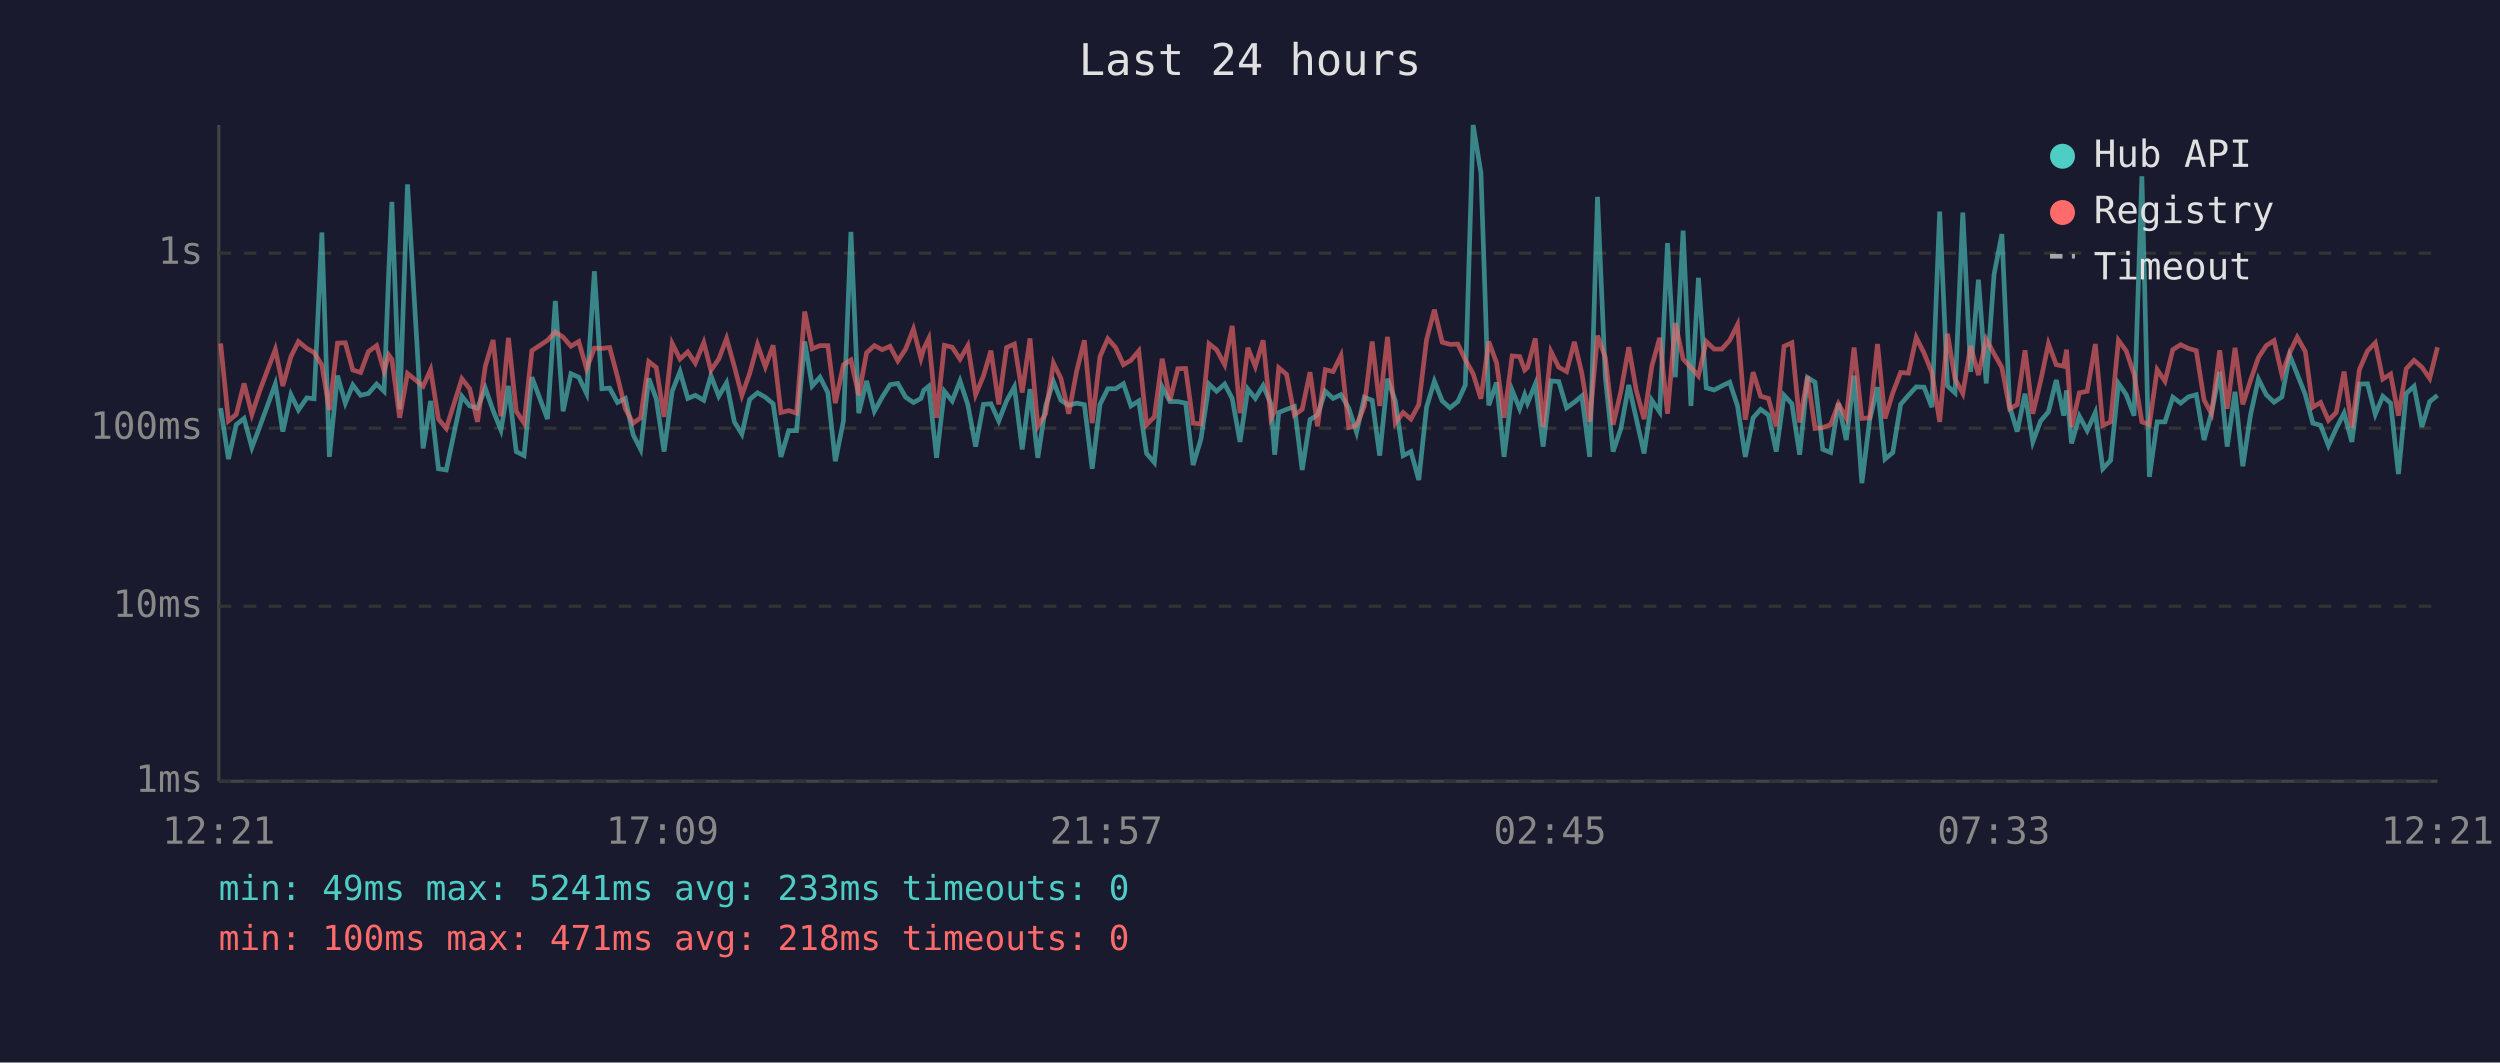
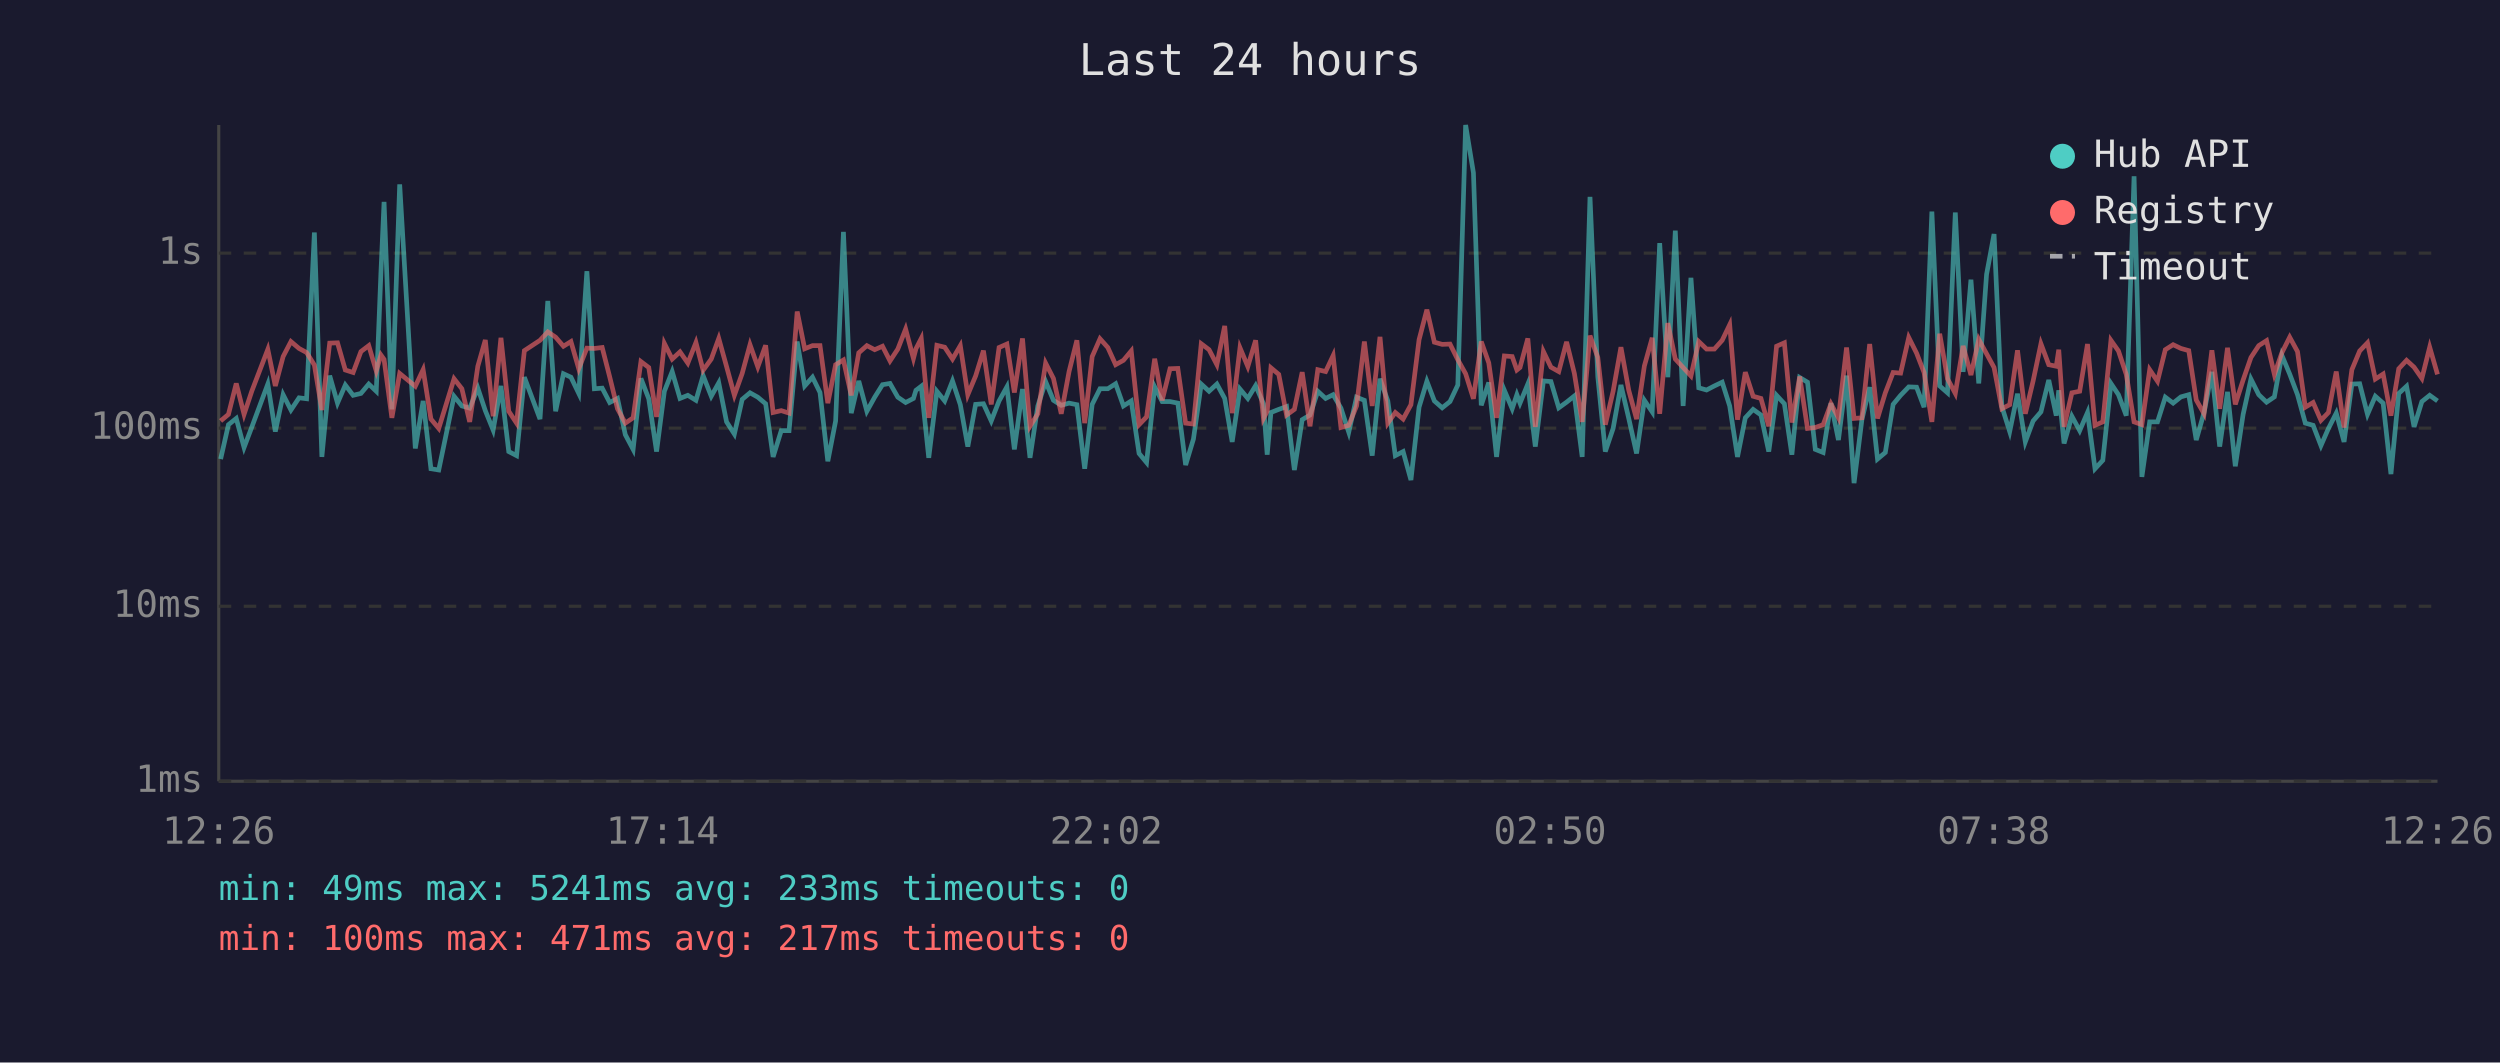
<svg xmlns="http://www.w3.org/2000/svg" viewBox="0 0 800 340" font-family="monospace" font-size="12">
  <rect width="800" height="340" fill="#1a1a2e" />
  <text x="400" y="24" fill="#e0e0e0" font-size="14" text-anchor="middle">Last 24 hours</text>
  <line x1="70" y1="40" x2="70" y2="250" stroke="#444" stroke-width="1" />
  <line x1="70" y1="250" x2="780" y2="250" stroke="#444" stroke-width="1" />
  <line x1="70" y1="250" x2="780" y2="250" stroke="#333" stroke-width="1" stroke-dasharray="4" />
  <text x="65" y="250" fill="#888" text-anchor="end" dominant-baseline="middle">1ms</text>
  <line x1="70" y1="194" x2="780" y2="194" stroke="#333" stroke-width="1" stroke-dasharray="4" />
  <text x="65" y="194" fill="#888" text-anchor="end" dominant-baseline="middle">10ms</text>
  <line x1="70" y1="137" x2="780" y2="137" stroke="#333" stroke-width="1" stroke-dasharray="4" />
  <text x="65" y="137" fill="#888" text-anchor="end" dominant-baseline="middle">100ms</text>
  <line x1="70" y1="81" x2="780" y2="81" stroke="#333" stroke-width="1" stroke-dasharray="4" />
  <text x="65" y="81" fill="#888" text-anchor="end" dominant-baseline="middle">1s</text>
-   <text x="70" y="270" fill="#888" text-anchor="middle">12:21</text>
-   <text x="212" y="270" fill="#888" text-anchor="middle">17:09</text>
-   <text x="354" y="270" fill="#888" text-anchor="middle">21:57</text>
-   <text x="496" y="270" fill="#888" text-anchor="middle">02:45</text>
-   <text x="638" y="270" fill="#888" text-anchor="middle">07:33</text>
-   <text x="780" y="270" fill="#888" text-anchor="middle">12:21</text>
-   <polyline points="70.6,130.6 73.1,146.9 75.6,135.9 78.1,133.9 80.6,143.2 83.1,136.6 88.1,122.9 90.5,138.1 93.1,126.3 95.5,131.2 98.2,127.3 100.5,127.6 103.0,74.4 105.4,146.2 108.0,120.2 110.5,129.0 112.9,123.2 115.4,126.5 117.9,125.9 120.5,122.9 122.9,125.2 124.4,87.1 125.4,64.6 127.9,131.0 130.4,59.0 135.4,143.5 137.8,128.3 140.3,150.0 142.8,150.4 147.8,126.8 150.3,129.9 152.8,130.6 155.3,124.2 157.8,131.4 160.3,137.6 162.7,123.5 165.2,144.5 167.7,145.8 170.2,120.7 175.2,134.1 177.7,96.3 180.2,131.6 182.7,119.6 185.2,120.7 187.7,125.9 190.2,86.8 192.6,124.4 195.1,124.2 197.6,128.8 200.1,127.5 202.6,139.1 205.0,143.8 207.6,121.1 210.0,127.6 212.5,144.5 215.1,125.2 217.6,118.9 220.1,127.5 222.5,126.5 225.2,128.1 227.5,120.2 230.0,126.8 232.5,122.5 235.0,135.0 237.4,138.9 239.9,127.8 242.4,125.7 244.9,127.1 247.4,129.2 249.9,146.2 252.4,137.8 254.9,137.8 257.5,109.3 259.9,123.5 262.4,120.7 264.9,125.6 267.3,147.6 269.9,134.7 272.3,74.2 274.8,132.2 277.3,121.9 279.8,131.6 282.3,127.1 284.8,123.1 287.3,122.7 289.8,127.1 292.3,128.8 294.7,127.5 295.6,124.9 297.2,123.6 299.7,146.5 302.2,125.2 304.7,128.3 307.2,121.9 309.7,129.5 312.2,142.9 314.7,129.4 317.1,129.2 319.6,134.7 322.1,128.3 324.6,123.8 327.1,143.8 329.6,124.5 332.1,146.5 334.6,129.9 337.1,122.1 339.5,128.1 342.0,129.7 344.5,129.0 347.0,129.5 349.5,150.0 352.0,129.4 354.5,124.4 357.0,124.4 359.5,122.8 361.9,129.9 364.4,128.3 366.9,145.1 369.4,148.0 371.9,123.8 374.4,128.5 376.9,128.5 379.4,129.0 381.8,148.8 384.3,140.5 386.9,122.9 389.3,125.2 391.9,122.9 394.3,127.5 396.8,141.4 399.3,124.5 401.7,127.5 404.2,123.4 406.7,129.2 407.9,145.5 409.2,132.0 411.7,131.0 414.2,130.1 416.7,150.4 419.2,134.3 421.6,132.8 424.1,125.2 426.6,127.5 429.1,126.3 431.6,130.6 434.1,138.3 436.6,127.1 439.1,128.1 441.5,145.8 444.0,121.2 446.5,128.3 449.0,145.8 451.5,144.5 454.0,153.6 456.5,130.3 459.0,122.0 461.5,128.3 464.0,130.5 466.5,128.5 468.9,123.2 471.4,40.0 473.9,55.3 476.4,129.7 478.9,122.4 481.3,146.2 483.9,124.9 486.3,130.8 487.9,126.3 488.8,129.0 491.3,122.9 493.8,142.9 496.3,121.9 498.8,122.1 501.3,130.5 503.8,128.7 506.2,126.7 508.7,146.2 511.2,63.0 513.7,120.6 516.2,144.5 518.7,137.1 521.2,123.2 523.6,133.9 526.1,145.1 528.6,128.1 531.1,131.8 533.6,77.8 536.1,120.7 538.6,73.8 541.1,129.9 543.5,88.9 546.0,124.1 548.5,124.8 551.0,123.5 553.5,122.3 556.0,129.9 558.5,146.2 561.0,133.7 563.4,131.0 565.9,132.8 568.4,144.5 570.9,126.5 573.4,129.2 575.9,145.5 578.4,120.8 580.8,122.3 583.3,143.8 585.8,144.8 588.3,129.0 590.8,140.8 593.3,120.2 595.8,154.6 598.3,134.3 600.8,123.9 603.2,146.9 605.7,144.8 608.2,129.4 610.7,126.5 613.2,123.8 615.7,123.9 618.2,130.3 620.7,67.7 623.2,123.5 625.6,125.7 628.1,68.0 630.6,119.0 633.1,89.5 635.6,122.7 638.1,87.8 640.6,74.9 643.1,130.1 645.5,138.1 648.0,126.0 650.5,141.4 653.0,134.7 655.5,131.8 658.0,121.6 660.4,133.0 661.3,124.9 662.9,141.9 665.4,133.2 667.9,137.8 670.5,132.0 672.9,150.0 675.4,147.3 677.9,122.7 680.4,126.3 682.9,133.0 685.4,56.4 687.8,152.6 690.3,135.0 692.8,135.0 695.3,127.1 697.8,129.0 700.3,127.0 702.8,126.3 705.3,140.8 707.7,132.0 710.3,119.0 712.7,142.9 715.2,125.4 717.7,149.2 720.2,132.6 722.7,121.3 725.2,126.3 727.7,128.7 730.2,127.0 732.7,113.7 735.1,119.7 737.7,126.3 740.1,135.4 742.6,136.1 745.1,142.6 747.6,137.1 750.1,132.2 752.6,141.4 755.0,122.9 757.6,122.8 760.1,132.6 762.5,126.8 765.0,129.0 767.5,151.7 770.0,125.9 772.5,123.6 775.0,136.6 777.5,128.5 780.0,126.5" fill="none" stroke="#4ecdc4" stroke-width="1.5" opacity="0.6" />
-   <polyline points="70.6,109.9 73.1,134.7 75.6,132.6 78.1,122.7 80.6,132.6 83.1,125.1 88.1,111.8 90.5,123.5 93.1,114.1 95.5,109.3 98.2,111.5 100.5,112.8 103.0,116.8 105.4,131.2 108.0,109.8 110.5,109.7 112.9,118.4 115.4,119.2 117.9,112.5 120.5,110.6 122.9,118.7 124.4,113.6 125.4,115.0 127.9,133.7 130.4,119.5 135.4,123.6 137.8,118.3 140.3,134.1 142.8,137.1 147.8,121.2 150.3,124.4 152.8,135.0 155.3,117.2 157.8,108.8 160.3,133.2 162.7,108.1 165.2,131.6 167.7,135.4 170.2,112.2 175.2,108.9 177.7,106.2 180.2,107.9 182.7,110.8 185.2,109.3 187.7,118.0 190.2,111.4 192.6,111.5 195.1,111.2 197.6,120.6 200.1,130.8 202.6,135.4 205.0,133.7 207.6,115.7 210.0,117.6 212.5,133.4 215.1,109.9 217.6,114.9 220.1,112.6 222.5,116.2 225.2,109.6 227.5,118.5 230.0,114.9 232.5,108.3 235.0,117.3 237.4,126.5 239.9,119.5 242.4,110.3 244.9,117.4 247.4,110.5 249.9,132.0 252.4,131.4 254.9,132.2 257.5,99.7 259.9,111.6 262.4,110.6 264.9,110.6 267.3,129.0 269.9,116.7 272.3,115.2 274.8,126.5 277.3,112.9 279.8,110.6 282.3,111.9 284.8,110.8 287.3,115.5 289.8,111.7 292.3,105.3 294.7,114.7 295.6,111.6 297.2,108.3 299.7,133.7 302.2,110.5 304.7,111.1 307.2,114.9 309.7,110.6 312.2,126.3 314.7,120.3 317.1,112.2 319.6,129.4 322.1,111.2 324.6,110.1 327.1,125.6 329.6,108.3 332.1,136.4 334.6,132.4 337.1,116.2 339.5,121.1 342.0,132.4 344.5,118.9 347.0,108.9 349.5,135.4 352.0,114.1 354.5,108.4 357.0,111.2 359.5,116.7 361.9,115.3 364.4,112.3 366.9,135.9 369.4,133.4 371.9,114.8 374.4,128.1 376.9,118.0 379.4,117.9 381.8,135.4 384.3,135.7 386.9,110.0 389.3,111.9 391.9,116.7 394.3,104.3 396.8,132.2 399.3,111.3 401.7,117.3 404.2,108.9 406.7,133.9 407.9,131.6 409.2,117.7 411.7,119.8 414.2,132.8 416.7,131.0 419.2,119.1 421.6,136.4 424.1,118.3 426.6,118.9 429.1,113.8 431.6,136.8 434.1,136.1 436.6,129.9 439.1,109.3 441.5,129.9 444.0,107.8 446.5,135.4 449.0,132.0 451.5,134.1 454.0,129.5 456.5,108.7 459.0,99.1 461.5,109.5 464.0,110.2 466.5,110.1 468.9,115.1 471.4,119.6 473.9,127.6 476.4,109.3 478.9,116.1 481.3,133.7 483.9,113.9 486.3,114.1 487.9,118.4 488.8,117.6 491.3,108.3 493.8,136.6 496.3,112.5 498.8,117.5 501.3,118.9 503.8,109.4 506.2,119.5 508.7,135.0 511.2,107.4 513.7,114.4 516.2,135.9 518.7,125.2 521.2,111.1 523.6,124.9 526.1,134.1 528.6,117.1 531.1,108.1 533.6,132.4 536.1,103.4 538.6,114.9 541.1,117.6 543.5,120.3 546.0,109.3 548.5,111.7 551.0,111.7 553.5,108.9 556.0,103.9 558.5,134.3 561.0,119.1 563.4,126.8 565.9,127.5 568.4,136.4 570.9,110.8 573.4,109.7 575.9,135.2 578.4,120.5 580.8,137.1 583.3,136.8 585.8,135.9 588.3,129.2 590.8,133.7 593.3,111.2 595.8,133.9 598.3,133.7 600.8,110.1 603.2,133.9 605.7,125.7 608.2,119.2 610.7,119.4 613.2,108.0 615.7,113.0 618.2,119.2 620.7,135.0 623.2,106.8 625.6,121.2 628.1,125.9 630.6,110.7 633.1,120.0 635.6,108.6 638.1,113.2 640.6,117.6 643.1,130.8 645.5,129.5 648.0,112.1 650.5,132.4 653.0,121.9 655.5,110.0 658.0,116.7 660.4,117.2 661.3,111.9 662.9,136.6 665.4,125.7 667.9,125.2 670.5,110.1 672.9,136.1 675.4,135.0 677.9,108.9 680.4,112.3 682.9,119.8 685.4,135.0 687.8,135.9 690.3,118.3 692.8,122.0 695.3,111.9 697.8,110.3 700.3,111.5 702.8,112.2 705.3,128.0 707.7,132.4 710.3,112.1 712.7,130.8 715.2,111.3 717.7,129.4 720.2,121.6 722.7,114.4 725.2,110.6 727.7,109.0 730.2,119.8 732.7,112.9 735.1,107.9 737.7,112.5 740.1,130.3 742.6,128.8 745.1,134.5 747.6,132.0 750.1,118.9 752.6,136.8 755.0,118.3 757.6,112.3 760.1,109.7 762.5,121.3 765.0,119.7 767.5,133.0 770.0,118.0 772.5,115.3 775.0,117.5 777.5,121.1 780.0,111.1" fill="none" stroke="#ff6b6b" stroke-width="1.5" opacity="0.6" />
+   <text x="70" y="270" fill="#888" text-anchor="middle">12:26</text>
+   <text x="212" y="270" fill="#888" text-anchor="middle">17:14</text>
+   <text x="354" y="270" fill="#888" text-anchor="middle">22:02</text>
+   <text x="496" y="270" fill="#888" text-anchor="middle">02:50</text>
+   <text x="638" y="270" fill="#888" text-anchor="middle">07:38</text>
+   <text x="780" y="270" fill="#888" text-anchor="middle">12:26</text>
+   <polyline points="70.6,146.9 73.1,135.9 75.6,133.9 78.1,143.2 80.6,136.6 85.7,122.9 88.1,138.1 90.6,126.3 93.1,131.2 95.7,127.3 98.1,127.6 100.6,74.4 103.0,146.2 105.5,120.2 108.0,129.0 110.5,123.2 113.0,126.5 115.5,125.9 118.0,122.9 120.4,125.2 121.9,87.1 122.9,64.6 125.4,131.0 127.9,59.0 132.9,143.5 135.4,128.3 137.9,150.0 140.4,150.4 145.3,126.8 147.8,129.9 150.3,130.6 152.9,124.2 155.3,131.4 157.8,137.6 160.3,123.5 162.8,144.5 165.3,145.8 167.8,120.7 172.8,134.1 175.3,96.3 177.8,131.6 180.3,119.6 182.7,120.7 185.2,125.9 187.8,86.8 190.2,124.4 192.7,124.2 195.1,128.8 197.6,127.5 200.1,139.1 202.6,143.8 205.1,121.1 207.6,127.6 210.1,144.5 212.6,125.2 215.1,118.9 217.6,127.5 220.1,126.5 222.7,128.1 225.0,120.2 227.6,126.8 230.0,122.5 232.5,135.0 235.0,138.9 237.5,127.8 240.0,125.7 242.5,127.1 245.0,129.2 247.4,146.2 250.0,137.8 252.5,137.8 255.1,109.3 257.5,123.5 260.0,120.7 262.4,125.6 264.9,147.6 267.4,134.7 269.9,74.2 272.4,132.2 274.8,121.9 277.4,131.6 279.9,127.1 282.4,123.1 284.8,122.7 287.3,127.1 289.8,128.8 292.3,127.5 293.1,124.9 294.8,123.6 297.2,146.5 299.8,125.2 302.3,128.3 304.8,121.9 307.3,129.5 309.7,142.9 312.2,129.4 314.7,129.2 317.2,134.7 319.7,128.3 322.2,123.8 324.6,143.8 327.2,124.5 329.6,146.5 332.1,129.9 334.6,122.1 337.1,128.1 339.6,129.7 342.1,129.0 344.6,129.5 347.1,150.0 349.5,129.4 352.0,124.4 354.5,124.4 357.0,122.8 359.5,129.9 362.0,128.3 364.5,145.1 366.9,148.0 369.5,123.8 371.9,128.5 374.4,128.5 376.9,129.0 379.4,148.8 381.9,140.5 384.4,122.9 386.9,125.2 389.4,122.9 391.9,127.5 394.3,141.4 396.8,124.5 399.3,127.5 401.8,123.4 404.3,129.2 405.5,145.5 406.7,132.0 409.2,131.0 411.7,130.1 414.2,150.4 416.7,134.3 419.2,132.8 421.7,125.2 424.2,127.5 426.6,126.3 429.1,130.6 431.6,138.3 434.1,127.1 436.6,128.1 439.1,145.8 441.6,121.2 444.1,128.3 446.5,145.8 449.0,144.5 451.5,153.6 454.1,130.3 456.6,122.0 459.0,128.3 461.5,130.5 464.0,128.5 466.5,123.2 469.0,40.0 471.5,55.3 474.0,129.7 476.4,122.4 478.9,146.2 481.4,124.9 483.9,130.8 485.4,126.3 486.4,129.0 488.9,122.9 491.3,142.9 493.9,121.9 496.3,122.1 498.8,130.5 501.3,128.7 503.8,126.7 506.3,146.2 508.8,63.0 511.3,120.6 513.7,144.5 516.2,137.1 518.7,123.2 521.2,133.9 523.7,145.1 526.2,128.1 528.7,131.8 531.1,77.8 533.7,120.7 536.1,73.8 538.6,129.9 541.1,88.9 543.6,124.1 546.1,124.8 548.6,123.5 551.1,122.3 553.5,129.9 556.0,146.2 558.5,133.7 561.0,131.0 563.5,132.8 566.0,144.5 568.5,126.5 571.0,129.2 573.4,145.5 575.9,120.8 578.4,122.3 580.9,143.8 583.4,144.8 585.9,129.0 588.3,140.8 590.9,120.2 593.3,154.6 595.8,134.3 598.3,123.9 600.8,146.9 603.3,144.8 605.8,129.4 608.2,126.5 610.8,123.8 613.3,123.9 615.7,130.3 618.2,67.7 620.7,123.5 623.2,125.7 625.7,68.0 628.2,119.0 630.7,89.5 633.2,122.7 635.7,87.8 638.1,74.9 640.6,130.1 643.1,138.1 645.6,126.0 648.1,141.4 650.6,134.7 653.1,131.8 655.6,121.6 658.0,133.0 658.8,124.9 660.5,141.9 663.0,133.2 665.5,137.8 668.0,132.0 670.4,150.0 672.9,147.3 675.5,122.7 677.9,126.3 680.4,133.0 682.9,56.4 685.4,152.6 687.9,135.0 690.4,135.0 692.9,127.1 695.4,129.0 697.9,127.0 700.4,126.3 702.8,140.8 705.3,132.0 707.8,119.0 710.3,142.9 712.8,125.4 715.3,149.2 717.8,132.6 720.3,121.3 722.8,126.3 725.3,128.7 727.8,127.0 730.2,113.7 732.7,119.7 735.2,126.3 737.7,135.4 740.2,136.1 742.7,142.6 745.1,137.1 747.6,132.2 750.1,141.4 752.6,122.9 755.1,122.8 757.6,132.6 760.1,126.8 762.6,129.0 765.1,151.7 767.6,125.9 770.1,123.6 772.5,136.6 775.0,128.5 777.5,126.5 780.0,128.3" fill="none" stroke="#4ecdc4" stroke-width="1.5" opacity="0.6" />
+   <polyline points="70.6,134.7 73.1,132.6 75.6,122.7 78.1,132.6 80.6,125.1 85.7,111.8 88.1,123.5 90.6,114.1 93.1,109.3 95.7,111.5 98.1,112.8 100.6,116.8 103.0,131.2 105.5,109.8 108.0,109.7 110.5,118.4 113.0,119.2 115.5,112.5 118.0,110.6 120.4,118.7 121.9,113.6 122.9,115.0 125.4,133.7 127.9,119.5 132.9,123.6 135.4,118.3 137.9,134.1 140.4,137.1 145.3,121.2 147.8,124.4 150.3,135.0 152.9,117.2 155.3,108.8 157.8,133.2 160.3,108.1 162.8,131.6 165.3,135.4 167.8,112.2 172.8,108.9 175.3,106.2 177.8,107.9 180.3,110.8 182.7,109.3 185.2,118.0 187.8,111.4 190.2,111.5 192.7,111.2 195.1,120.6 197.6,130.8 200.1,135.4 202.6,133.7 205.1,115.7 207.6,117.6 210.1,133.4 212.6,109.9 215.1,114.9 217.6,112.6 220.1,116.2 222.7,109.6 225.0,118.5 227.6,114.9 230.0,108.3 232.5,117.3 235.0,126.5 237.5,119.5 240.0,110.3 242.5,117.4 245.0,110.5 247.4,132.0 250.0,131.4 252.5,132.2 255.1,99.7 257.5,111.6 260.0,110.6 262.4,110.6 264.9,129.0 267.4,116.7 269.9,115.2 272.4,126.5 274.8,112.9 277.4,110.6 279.9,111.9 282.4,110.8 284.8,115.5 287.3,111.7 289.8,105.3 292.3,114.7 293.1,111.6 294.8,108.3 297.2,133.7 299.8,110.5 302.3,111.1 304.8,114.9 307.3,110.6 309.7,126.3 312.2,120.3 314.7,112.2 317.2,129.4 319.7,111.2 322.2,110.1 324.6,125.6 327.2,108.3 329.6,136.4 332.1,132.4 334.6,116.2 337.1,121.1 339.6,132.4 342.1,118.9 344.6,108.9 347.1,135.4 349.5,114.1 352.0,108.4 354.5,111.2 357.0,116.7 359.5,115.3 362.0,112.3 364.5,135.9 366.9,133.4 369.5,114.8 371.9,128.1 374.4,118.0 376.9,117.9 379.4,135.4 381.9,135.7 384.4,110.0 386.9,111.9 389.4,116.7 391.9,104.3 394.3,132.2 396.8,111.3 399.3,117.3 401.8,108.9 404.3,133.9 405.5,131.6 406.7,117.7 409.2,119.8 411.7,132.8 414.2,131.0 416.7,119.1 419.2,136.4 421.7,118.3 424.2,118.9 426.6,113.8 429.1,136.8 431.6,136.1 434.1,129.9 436.6,109.3 439.1,129.9 441.6,107.8 444.1,135.4 446.5,132.0 449.0,134.1 451.5,129.5 454.1,108.7 456.6,99.1 459.0,109.5 461.5,110.2 464.0,110.1 466.5,115.1 469.0,119.6 471.5,127.6 474.0,109.3 476.4,116.1 478.9,133.7 481.4,113.9 483.9,114.1 485.4,118.4 486.4,117.6 488.9,108.3 491.3,136.6 493.9,112.5 496.3,117.5 498.8,118.9 501.3,109.4 503.8,119.5 506.3,135.0 508.8,107.4 511.3,114.4 513.7,135.9 516.2,125.2 518.7,111.1 521.2,124.9 523.7,134.1 526.2,117.1 528.7,108.1 531.1,132.4 533.7,103.4 536.1,114.9 538.6,117.6 541.1,120.3 543.6,109.3 546.1,111.7 548.6,111.7 551.1,108.9 553.5,103.9 556.0,134.3 558.5,119.1 561.0,126.8 563.5,127.5 566.0,136.4 568.5,110.8 571.0,109.7 573.4,135.2 575.9,120.5 578.4,137.1 580.9,136.8 583.4,135.9 585.9,129.2 588.3,133.7 590.9,111.2 593.3,133.9 595.8,133.7 598.3,110.1 600.8,133.9 603.3,125.7 605.8,119.2 608.2,119.4 610.8,108.0 613.3,113.0 615.7,119.2 618.2,135.0 620.7,106.8 623.2,121.2 625.7,125.9 628.2,110.7 630.7,120.0 633.2,108.6 635.7,113.2 638.1,117.6 640.6,130.8 643.1,129.5 645.6,112.1 648.1,132.4 650.6,121.9 653.1,110.0 655.6,116.7 658.0,117.2 658.8,111.9 660.5,136.6 663.0,125.7 665.5,125.2 668.0,110.1 670.4,136.1 672.9,135.0 675.5,108.9 677.9,112.3 680.4,119.8 682.9,135.0 685.4,135.9 687.9,118.3 690.4,122.0 692.9,111.9 695.4,110.3 697.9,111.5 700.4,112.2 702.8,128.0 705.3,132.4 707.8,112.1 710.3,130.8 712.8,111.3 715.3,129.4 717.8,121.6 720.3,114.4 722.8,110.6 725.3,109.0 727.8,119.8 730.2,112.9 732.7,107.9 735.2,112.5 737.7,130.3 740.2,128.8 742.7,134.5 745.1,132.0 747.6,118.9 750.1,136.8 752.6,118.3 755.1,112.3 757.6,109.7 760.1,121.3 762.6,119.7 765.1,133.0 767.6,118.0 770.1,115.3 772.5,117.5 775.0,121.1 777.5,111.1 780.0,119.8" fill="none" stroke="#ff6b6b" stroke-width="1.5" opacity="0.6" />
  <circle cx="660" cy="50" r="4" fill="#4ecdc4" />
  <text x="670" y="50" fill="#e0e0e0" dominant-baseline="middle">Hub API</text>
  <circle cx="660" cy="68" r="4" fill="#ff6b6b" />
  <text x="670" y="68" fill="#e0e0e0" dominant-baseline="middle">Registry</text>
  <line x1="656" y1="82" x2="664" y2="82" stroke="#e0e0e0" stroke-width="1.5" stroke-dasharray="4,3" opacity="0.7" />
  <text x="670" y="86" fill="#e0e0e0" dominant-baseline="middle">Timeout</text>
  <text x="70" y="288" fill="#4ecdc4" font-size="11">min: 49ms  max: 5241ms  avg: 233ms  timeouts: 0</text>
-   <text x="70" y="304" fill="#ff6b6b" font-size="11">min: 100ms  max: 471ms  avg: 218ms  timeouts: 0</text>
+   <text x="70" y="304" fill="#ff6b6b" font-size="11">min: 100ms  max: 471ms  avg: 217ms  timeouts: 0</text>
</svg>
